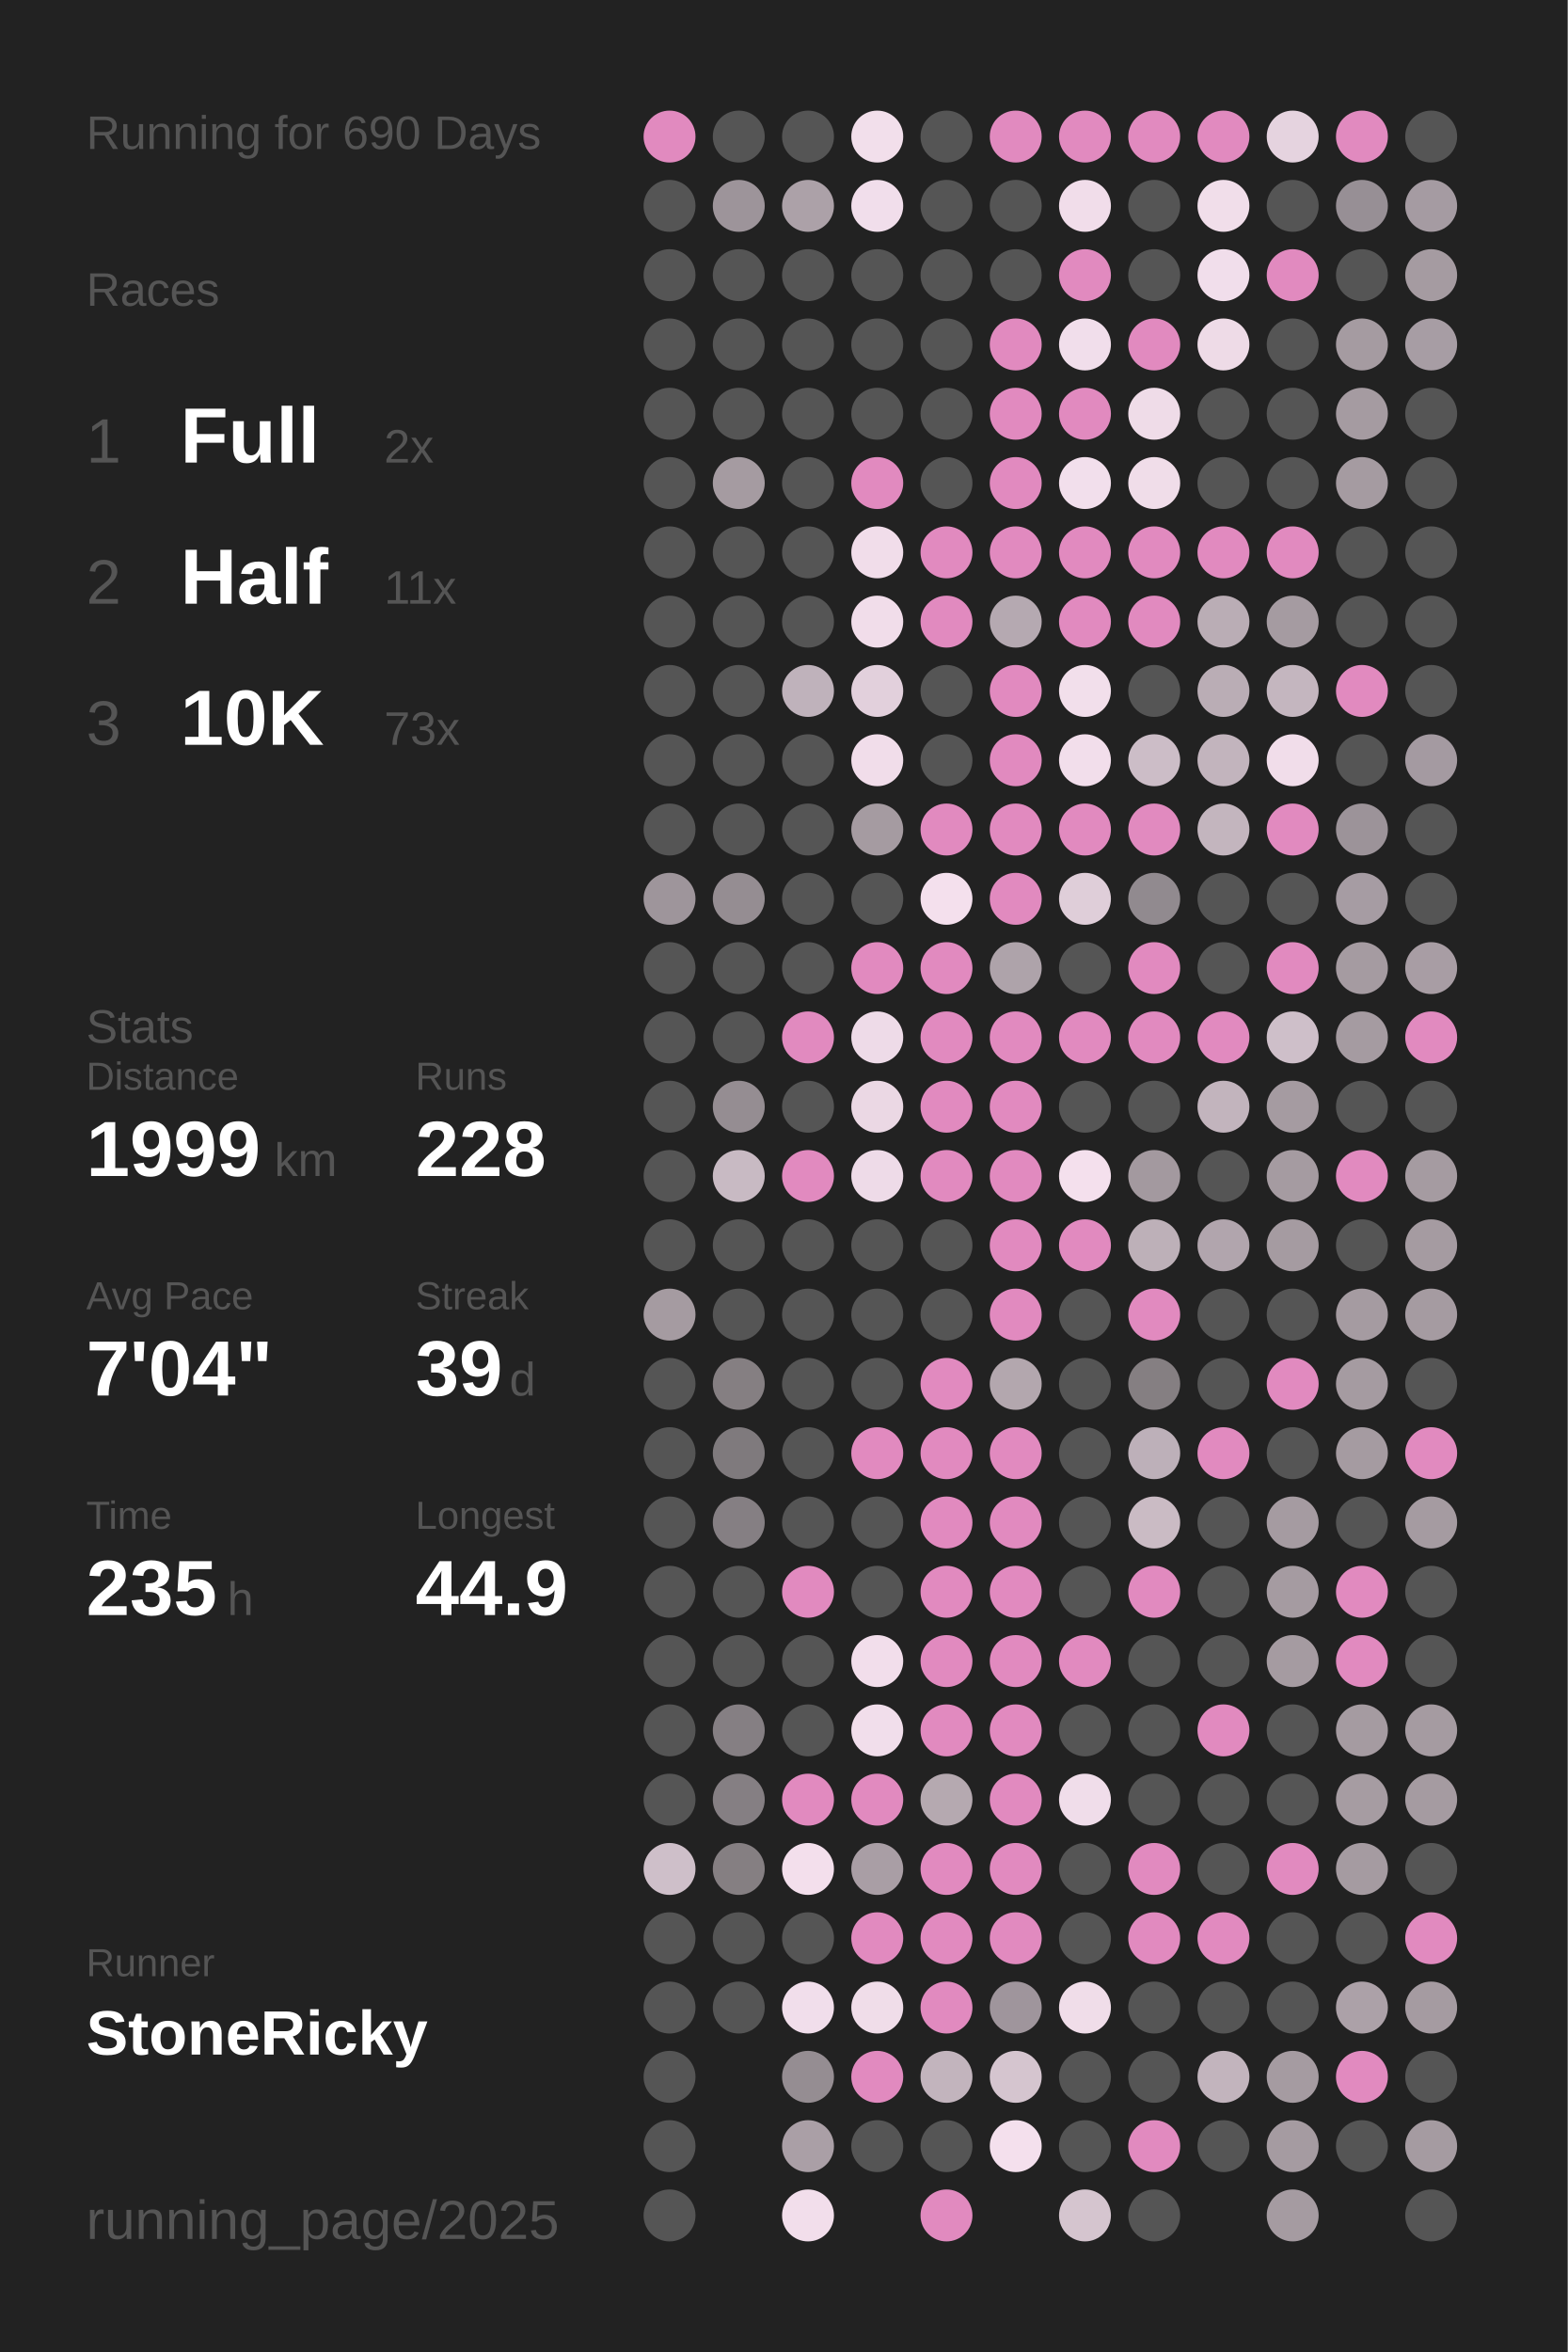
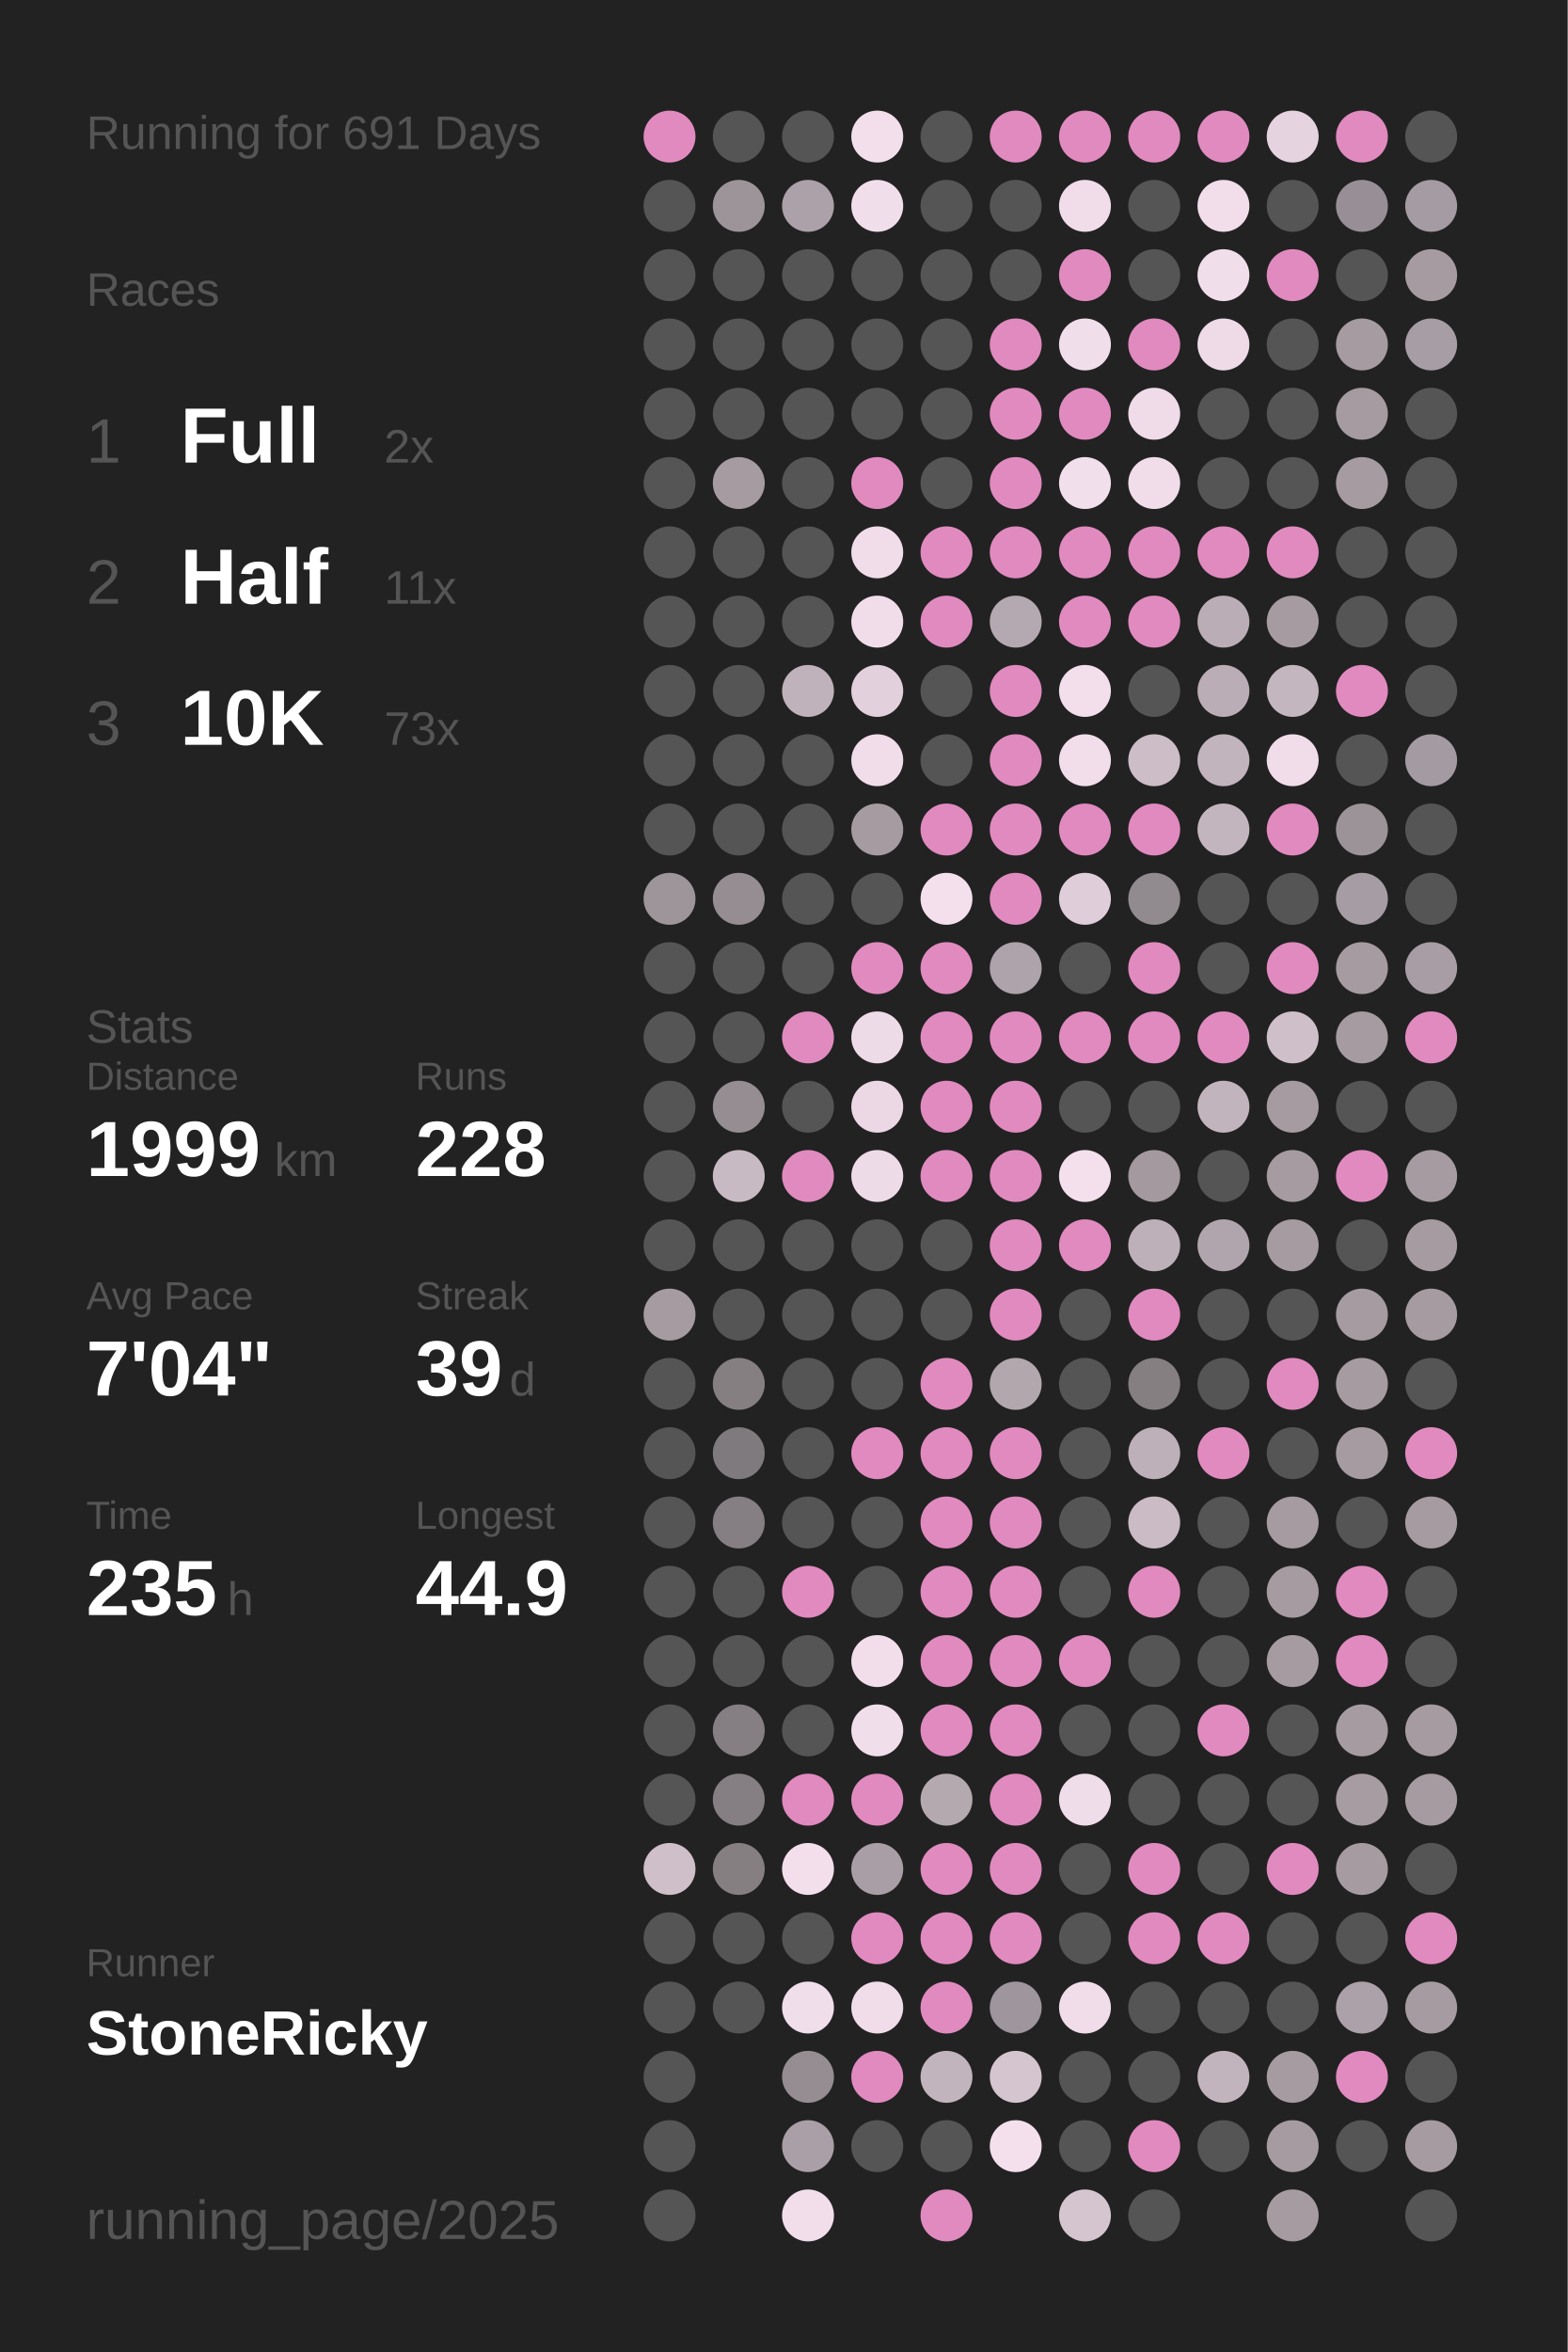
<svg xmlns="http://www.w3.org/2000/svg" baseProfile="full" height="300mm" version="1.1" viewBox="0,0,200,300" width="200mm">
  <defs />
  <rect fill="#222222" height="300" width="200" x="0" y="0" />
-   <text fill="#555555" style="font-size:6px; font-family:Arial;" x="11" y="19">Running for 690 Days</text>
+   <text fill="#555555" style="font-size:6px; font-family:Arial;" x="11" y="19">Running for 691 Days</text>
  <text fill="#555555" style="font-size:6px; font-family:Arial;" x="11" y="39">Races</text>
  <text fill="#555555" style="font-size:8px; font-family:Arial;" x="11" y="59">1</text>
  <text fill="#FFFFFF" style="font-size:10px; font-family:Arial; font-weight:bold;" x="23" y="59">Full</text>
  <text fill="#555555" style="font-size:6px; font-family:Arial;" x="49" y="59">2x</text>
  <text fill="#555555" style="font-size:8px; font-family:Arial;" x="11" y="77">2</text>
  <text fill="#FFFFFF" style="font-size:10px; font-family:Arial; font-weight:bold;" x="23" y="77">Half</text>
  <text fill="#555555" style="font-size:6px; font-family:Arial;" x="49" y="77">11x</text>
  <text fill="#555555" style="font-size:8px; font-family:Arial;" x="11" y="95">3</text>
  <text fill="#FFFFFF" style="font-size:10px; font-family:Arial; font-weight:bold;" x="23" y="95">10K</text>
  <text fill="#555555" style="font-size:6px; font-family:Arial;" x="49" y="95">73x</text>
  <text fill="#555555" style="font-size:6px; font-family:Arial;" x="11" y="133">Stats</text>
  <text fill="#555555" style="font-size:5px; font-family:Arial;" x="11" y="139">Distance</text>
  <text fill="#FFFFFF" style="font-size:10px; font-family:Arial; font-weight:bold;" x="11" y="150">1999</text>
  <text fill="#555555" style="font-size:6px; font-family:Arial;" x="35" y="150">km</text>
  <text fill="#555555" style="font-size:5px; font-family:Arial;" x="53" y="139">Runs</text>
  <text fill="#FFFFFF" style="font-size:10px; font-family:Arial; font-weight:bold;" x="53" y="150">228</text>
  <text fill="#555555" style="font-size:5px; font-family:Arial;" x="11" y="167">Avg Pace</text>
  <text fill="#FFFFFF" style="font-size:10px; font-family:Arial; font-weight:bold;" x="11" y="178">7'04"</text>
  <text fill="#555555" style="font-size:5px; font-family:Arial;" x="53" y="167">Streak</text>
  <text fill="#FFFFFF" style="font-size:10px; font-family:Arial; font-weight:bold;" x="53" y="178">39</text>
  <text fill="#555555" style="font-size:6px; font-family:Arial;" x="65" y="178">d</text>
  <text fill="#555555" style="font-size:5px; font-family:Arial;" x="11" y="195">Time</text>
  <text fill="#FFFFFF" style="font-size:10px; font-family:Arial; font-weight:bold;" x="11" y="206">235</text>
  <text fill="#555555" style="font-size:6px; font-family:Arial;" x="29" y="206">h</text>
  <text fill="#555555" style="font-size:5px; font-family:Arial;" x="53" y="195">Longest</text>
  <text fill="#FFFFFF" style="font-size:10px; font-family:Arial; font-weight:bold;" x="53" y="206">44.9</text>
  <text fill="#555555" style="font-size:5px; font-family:Arial;" x="11" y="252.065">Runner</text>
  <text fill="#FFFFFF" style="font-size:8px; font-family:Arial; font-weight:bold;" x="11" y="262.065">StoneRicky</text>
  <text fill="#555555" style="font-size:7px; font-family:Arial;" x="11" y="285.581">running_page/2025</text>
  <circle cx="85.417" cy="17.419" fill="#E18ABF" r="3.312" />
  <circle cx="85.417" cy="26.258" fill="#555555" r="3.312" />
  <circle cx="85.417" cy="35.097" fill="#555555" r="3.312" />
  <circle cx="85.417" cy="43.935" fill="#555555" r="3.312" />
  <circle cx="85.417" cy="52.774" fill="#555555" r="3.312" />
  <circle cx="85.417" cy="61.613" fill="#555555" r="3.312" />
  <circle cx="85.417" cy="70.452" fill="#555555" r="3.312" />
  <circle cx="85.417" cy="79.29" fill="#555555" r="3.312" />
  <circle cx="85.417" cy="88.129" fill="#555555" r="3.312" />
  <circle cx="85.417" cy="96.968" fill="#555555" r="3.312" />
  <circle cx="85.417" cy="105.806" fill="#555555" r="3.312" />
  <circle cx="85.417" cy="114.645" fill="#9e959b" r="3.312" />
  <circle cx="85.417" cy="123.484" fill="#555555" r="3.312" />
  <circle cx="85.417" cy="132.323" fill="#555555" r="3.312" />
  <circle cx="85.417" cy="141.161" fill="#555555" r="3.312" />
  <circle cx="85.417" cy="150" fill="#555555" r="3.312" />
  <circle cx="85.417" cy="158.839" fill="#555555" r="3.312" />
  <circle cx="85.417" cy="167.677" fill="#a59ba1" r="3.312" />
  <circle cx="85.417" cy="176.516" fill="#555555" r="3.312" />
  <circle cx="85.417" cy="185.355" fill="#555555" r="3.312" />
  <circle cx="85.417" cy="194.194" fill="#555555" r="3.312" />
  <circle cx="85.417" cy="203.032" fill="#555555" r="3.312" />
  <circle cx="85.417" cy="211.871" fill="#555555" r="3.312" />
  <circle cx="85.417" cy="220.71" fill="#555555" r="3.312" />
  <circle cx="85.417" cy="229.548" fill="#555555" r="3.312" />
  <circle cx="85.417" cy="238.387" fill="#cebfc9" r="3.312" />
  <circle cx="85.417" cy="247.226" fill="#555555" r="3.312" />
  <circle cx="85.417" cy="256.065" fill="#555555" r="3.312" />
  <circle cx="85.417" cy="264.903" fill="#555555" r="3.312" />
  <circle cx="85.417" cy="273.742" fill="#555555" r="3.312" />
  <circle cx="85.417" cy="282.581" fill="#555555" r="3.312" />
  <circle cx="94.25" cy="17.419" fill="#555555" r="3.312" />
  <circle cx="94.25" cy="26.258" fill="#9d949a" r="3.312" />
  <circle cx="94.25" cy="35.097" fill="#555555" r="3.312" />
  <circle cx="94.25" cy="43.935" fill="#555555" r="3.312" />
  <circle cx="94.25" cy="52.774" fill="#555555" r="3.312" />
  <circle cx="94.25" cy="61.613" fill="#a59ba1" r="3.312" />
  <circle cx="94.25" cy="70.452" fill="#555555" r="3.312" />
  <circle cx="94.25" cy="79.29" fill="#555555" r="3.312" />
  <circle cx="94.25" cy="88.129" fill="#555555" r="3.312" />
  <circle cx="94.25" cy="96.968" fill="#555555" r="3.312" />
  <circle cx="94.25" cy="105.806" fill="#555555" r="3.312" />
  <circle cx="94.25" cy="114.645" fill="#958d92" r="3.312" />
  <circle cx="94.25" cy="123.484" fill="#555555" r="3.312" />
  <circle cx="94.25" cy="132.323" fill="#555555" r="3.312" />
  <circle cx="94.25" cy="141.161" fill="#958d92" r="3.312" />
  <circle cx="94.25" cy="150" fill="#c8bac3" r="3.312" />
  <circle cx="94.25" cy="158.839" fill="#555555" r="3.312" />
  <circle cx="94.25" cy="167.677" fill="#555555" r="3.312" />
  <circle cx="94.25" cy="176.516" fill="#857f82" r="3.312" />
  <circle cx="94.25" cy="185.355" fill="#7f7a7d" r="3.312" />
  <circle cx="94.25" cy="194.194" fill="#857f83" r="3.312" />
  <circle cx="94.25" cy="203.032" fill="#555555" r="3.312" />
  <circle cx="94.25" cy="211.871" fill="#555555" r="3.312" />
  <circle cx="94.25" cy="220.71" fill="#857f83" r="3.312" />
  <circle cx="94.25" cy="229.548" fill="#857f83" r="3.312" />
  <circle cx="94.25" cy="238.387" fill="#857f82" r="3.312" />
  <circle cx="94.25" cy="247.226" fill="#555555" r="3.312" />
  <circle cx="94.25" cy="256.065" fill="#555555" r="3.312" />
  <circle cx="103.083" cy="17.419" fill="#555555" r="3.312" />
  <circle cx="103.083" cy="26.258" fill="#aca1a8" r="3.312" />
  <circle cx="103.083" cy="35.097" fill="#555555" r="3.312" />
  <circle cx="103.083" cy="43.935" fill="#555555" r="3.312" />
  <circle cx="103.083" cy="52.774" fill="#555555" r="3.312" />
  <circle cx="103.083" cy="61.613" fill="#555555" r="3.312" />
  <circle cx="103.083" cy="70.452" fill="#555555" r="3.312" />
  <circle cx="103.083" cy="79.29" fill="#555555" r="3.312" />
  <circle cx="103.083" cy="88.129" fill="#bfb2bb" r="3.312" />
  <circle cx="103.083" cy="96.968" fill="#555555" r="3.312" />
  <circle cx="103.083" cy="105.806" fill="#555555" r="3.312" />
  <circle cx="103.083" cy="114.645" fill="#555555" r="3.312" />
  <circle cx="103.083" cy="123.484" fill="#555555" r="3.312" />
  <circle cx="103.083" cy="132.323" fill="#E18ABF" r="3.312" />
  <circle cx="103.083" cy="141.161" fill="#555555" r="3.312" />
  <circle cx="103.083" cy="150" fill="#E18ABF" r="3.312" />
  <circle cx="103.083" cy="158.839" fill="#555555" r="3.312" />
  <circle cx="103.083" cy="167.677" fill="#555555" r="3.312" />
  <circle cx="103.083" cy="176.516" fill="#555555" r="3.312" />
  <circle cx="103.083" cy="185.355" fill="#555555" r="3.312" />
  <circle cx="103.083" cy="194.194" fill="#555555" r="3.312" />
  <circle cx="103.083" cy="203.032" fill="#E18ABF" r="3.312" />
  <circle cx="103.083" cy="211.871" fill="#555555" r="3.312" />
  <circle cx="103.083" cy="220.71" fill="#555555" r="3.312" />
  <circle cx="103.083" cy="229.548" fill="#E18ABF" r="3.312" />
  <circle cx="103.083" cy="238.387" fill="#f3dfec" r="3.312" />
  <circle cx="103.083" cy="247.226" fill="#555555" r="3.312" />
  <circle cx="103.083" cy="256.065" fill="#f1deeb" r="3.312" />
  <circle cx="103.083" cy="264.903" fill="#958d92" r="3.312" />
  <circle cx="103.083" cy="273.742" fill="#aa9fa6" r="3.312" />
  <circle cx="103.083" cy="282.581" fill="#f2deeb" r="3.312" />
  <circle cx="111.917" cy="17.419" fill="#f2dfeb" r="3.312" />
  <circle cx="111.917" cy="26.258" fill="#f1deeb" r="3.312" />
  <circle cx="111.917" cy="35.097" fill="#555555" r="3.312" />
  <circle cx="111.917" cy="43.935" fill="#555555" r="3.312" />
  <circle cx="111.917" cy="52.774" fill="#555555" r="3.312" />
  <circle cx="111.917" cy="61.613" fill="#E18ABF" r="3.312" />
  <circle cx="111.917" cy="70.452" fill="#f1ddea" r="3.312" />
  <circle cx="111.917" cy="79.29" fill="#f1ddea" r="3.312" />
  <circle cx="111.917" cy="88.129" fill="#e2d0dc" r="3.312" />
  <circle cx="111.917" cy="96.968" fill="#f1ddea" r="3.312" />
  <circle cx="111.917" cy="105.806" fill="#a59ba1" r="3.312" />
  <circle cx="111.917" cy="114.645" fill="#555555" r="3.312" />
  <circle cx="111.917" cy="123.484" fill="#E18ABF" r="3.312" />
  <circle cx="111.917" cy="132.323" fill="#eedbe8" r="3.312" />
  <circle cx="111.917" cy="141.161" fill="#ebd8e4" r="3.312" />
  <circle cx="111.917" cy="150" fill="#eedbe8" r="3.312" />
  <circle cx="111.917" cy="158.839" fill="#555555" r="3.312" />
  <circle cx="111.917" cy="167.677" fill="#555555" r="3.312" />
  <circle cx="111.917" cy="176.516" fill="#555555" r="3.312" />
  <circle cx="111.917" cy="185.355" fill="#E18ABF" r="3.312" />
  <circle cx="111.917" cy="194.194" fill="#555555" r="3.312" />
  <circle cx="111.917" cy="203.032" fill="#555555" r="3.312" />
  <circle cx="111.917" cy="211.871" fill="#f2deeb" r="3.312" />
  <circle cx="111.917" cy="220.71" fill="#f1deeb" r="3.312" />
  <circle cx="111.917" cy="229.548" fill="#E18ABF" r="3.312" />
  <circle cx="111.917" cy="238.387" fill="#a99ea5" r="3.312" />
  <circle cx="111.917" cy="247.226" fill="#E18ABF" r="3.312" />
  <circle cx="111.917" cy="256.065" fill="#f0dde9" r="3.312" />
  <circle cx="111.917" cy="264.903" fill="#E18ABF" r="3.312" />
  <circle cx="111.917" cy="273.742" fill="#555555" r="3.312" />
  <circle cx="120.75" cy="17.419" fill="#555555" r="3.312" />
  <circle cx="120.75" cy="26.258" fill="#555555" r="3.312" />
  <circle cx="120.75" cy="35.097" fill="#555555" r="3.312" />
  <circle cx="120.75" cy="43.935" fill="#555555" r="3.312" />
  <circle cx="120.75" cy="52.774" fill="#555555" r="3.312" />
  <circle cx="120.75" cy="61.613" fill="#555555" r="3.312" />
  <circle cx="120.75" cy="70.452" fill="#E18ABF" r="3.312" />
  <circle cx="120.75" cy="79.29" fill="#E18ABF" r="3.312" />
  <circle cx="120.75" cy="88.129" fill="#555555" r="3.312" />
  <circle cx="120.75" cy="96.968" fill="#555555" r="3.312" />
  <circle cx="120.75" cy="105.806" fill="#E18ABF" r="3.312" />
  <circle cx="120.75" cy="114.645" fill="#f4e0ed" r="3.312" />
  <circle cx="120.75" cy="123.484" fill="#E18ABF" r="3.312" />
  <circle cx="120.75" cy="132.323" fill="#E18ABF" r="3.312" />
  <circle cx="120.75" cy="141.161" fill="#E18ABF" r="3.312" />
  <circle cx="120.75" cy="150" fill="#E18ABF" r="3.312" />
  <circle cx="120.75" cy="158.839" fill="#555555" r="3.312" />
  <circle cx="120.75" cy="167.677" fill="#555555" r="3.312" />
  <circle cx="120.75" cy="176.516" fill="#E18ABF" r="3.312" />
  <circle cx="120.75" cy="185.355" fill="#E18ABF" r="3.312" />
  <circle cx="120.75" cy="194.194" fill="#E18ABF" r="3.312" />
  <circle cx="120.75" cy="203.032" fill="#E18ABF" r="3.312" />
  <circle cx="120.75" cy="211.871" fill="#E18ABF" r="3.312" />
  <circle cx="120.75" cy="220.71" fill="#E18ABF" r="3.312" />
  <circle cx="120.75" cy="229.548" fill="#b5a9b0" r="3.312" />
  <circle cx="120.75" cy="238.387" fill="#E18ABF" r="3.312" />
  <circle cx="120.75" cy="247.226" fill="#E18ABF" r="3.312" />
  <circle cx="120.75" cy="256.065" fill="#E18ABF" r="3.312" />
  <circle cx="120.75" cy="264.903" fill="#c2b4bd" r="3.312" />
  <circle cx="120.75" cy="273.742" fill="#555555" r="3.312" />
  <circle cx="120.75" cy="282.581" fill="#E18ABF" r="3.312" />
  <circle cx="129.583" cy="17.419" fill="#E18ABF" r="3.312" />
  <circle cx="129.583" cy="26.258" fill="#555555" r="3.312" />
  <circle cx="129.583" cy="35.097" fill="#555555" r="3.312" />
  <circle cx="129.583" cy="43.935" fill="#E18ABF" r="3.312" />
  <circle cx="129.583" cy="52.774" fill="#E18ABF" r="3.312" />
  <circle cx="129.583" cy="61.613" fill="#E18ABF" r="3.312" />
  <circle cx="129.583" cy="70.452" fill="#E18ABF" r="3.312" />
  <circle cx="129.583" cy="79.29" fill="#b5a9b1" r="3.312" />
  <circle cx="129.583" cy="88.129" fill="#E18ABF" r="3.312" />
  <circle cx="129.583" cy="96.968" fill="#E18ABF" r="3.312" />
  <circle cx="129.583" cy="105.806" fill="#E18ABF" r="3.312" />
  <circle cx="129.583" cy="114.645" fill="#E18ABF" r="3.312" />
  <circle cx="129.583" cy="123.484" fill="#aea3aa" r="3.312" />
  <circle cx="129.583" cy="132.323" fill="#E18ABF" r="3.312" />
  <circle cx="129.583" cy="141.161" fill="#E18ABF" r="3.312" />
  <circle cx="129.583" cy="150" fill="#E18ABF" r="3.312" />
  <circle cx="129.583" cy="158.839" fill="#E18ABF" r="3.312" />
  <circle cx="129.583" cy="167.677" fill="#E18ABF" r="3.312" />
  <circle cx="129.583" cy="176.516" fill="#b3a7ae" r="3.312" />
  <circle cx="129.583" cy="185.355" fill="#E18ABF" r="3.312" />
  <circle cx="129.583" cy="194.194" fill="#E18ABF" r="3.312" />
  <circle cx="129.583" cy="203.032" fill="#E18ABF" r="3.312" />
  <circle cx="129.583" cy="211.871" fill="#E18ABF" r="3.312" />
  <circle cx="129.583" cy="220.71" fill="#E18ABF" r="3.312" />
  <circle cx="129.583" cy="229.548" fill="#E18ABF" r="3.312" />
  <circle cx="129.583" cy="238.387" fill="#E18ABF" r="3.312" />
  <circle cx="129.583" cy="247.226" fill="#E18ABF" r="3.312" />
  <circle cx="129.583" cy="256.065" fill="#9f959c" r="3.312" />
  <circle cx="129.583" cy="264.903" fill="#d5c5cf" r="3.312" />
  <circle cx="129.583" cy="273.742" fill="#f4e0ed" r="3.312" />
  <circle cx="138.417" cy="17.419" fill="#E18ABF" r="3.312" />
  <circle cx="138.417" cy="26.258" fill="#f1ddea" r="3.312" />
  <circle cx="138.417" cy="35.097" fill="#E18ABF" r="3.312" />
  <circle cx="138.417" cy="43.935" fill="#f1deeb" r="3.312" />
  <circle cx="138.417" cy="52.774" fill="#E18ABF" r="3.312" />
  <circle cx="138.417" cy="61.613" fill="#f2dfec" r="3.312" />
  <circle cx="138.417" cy="70.452" fill="#E18ABF" r="3.312" />
  <circle cx="138.417" cy="79.29" fill="#E18ABF" r="3.312" />
  <circle cx="138.417" cy="88.129" fill="#f2dfeb" r="3.312" />
  <circle cx="138.417" cy="96.968" fill="#f2deeb" r="3.312" />
  <circle cx="138.417" cy="105.806" fill="#E18ABF" r="3.312" />
  <circle cx="138.417" cy="114.645" fill="#dfced9" r="3.312" />
  <circle cx="138.417" cy="123.484" fill="#555555" r="3.312" />
  <circle cx="138.417" cy="132.323" fill="#E18ABF" r="3.312" />
  <circle cx="138.417" cy="141.161" fill="#555555" r="3.312" />
  <circle cx="138.417" cy="150" fill="#f4e0ed" r="3.312" />
  <circle cx="138.417" cy="158.839" fill="#E18ABF" r="3.312" />
  <circle cx="138.417" cy="167.677" fill="#555555" r="3.312" />
  <circle cx="138.417" cy="176.516" fill="#555555" r="3.312" />
  <circle cx="138.417" cy="185.355" fill="#555555" r="3.312" />
  <circle cx="138.417" cy="194.194" fill="#555555" r="3.312" />
  <circle cx="138.417" cy="203.032" fill="#555555" r="3.312" />
  <circle cx="138.417" cy="211.871" fill="#E18ABF" r="3.312" />
  <circle cx="138.417" cy="220.71" fill="#555555" r="3.312" />
  <circle cx="138.417" cy="229.548" fill="#f0ddea" r="3.312" />
  <circle cx="138.417" cy="238.387" fill="#555555" r="3.312" />
  <circle cx="138.417" cy="247.226" fill="#555555" r="3.312" />
  <circle cx="138.417" cy="256.065" fill="#f0dde9" r="3.312" />
  <circle cx="138.417" cy="264.903" fill="#555555" r="3.312" />
  <circle cx="138.417" cy="273.742" fill="#555555" r="3.312" />
  <circle cx="138.417" cy="282.581" fill="#d5c5cf" r="3.312" />
  <circle cx="147.25" cy="17.419" fill="#E18ABF" r="3.312" />
  <circle cx="147.25" cy="26.258" fill="#555555" r="3.312" />
  <circle cx="147.25" cy="35.097" fill="#555555" r="3.312" />
  <circle cx="147.25" cy="43.935" fill="#E18ABF" r="3.312" />
  <circle cx="147.25" cy="52.774" fill="#efdce8" r="3.312" />
  <circle cx="147.25" cy="61.613" fill="#f0dde9" r="3.312" />
  <circle cx="147.25" cy="70.452" fill="#E18ABF" r="3.312" />
  <circle cx="147.25" cy="79.29" fill="#E18ABF" r="3.312" />
  <circle cx="147.25" cy="88.129" fill="#555555" r="3.312" />
  <circle cx="147.25" cy="96.968" fill="#ccbdc7" r="3.312" />
  <circle cx="147.25" cy="105.806" fill="#E18ABF" r="3.312" />
  <circle cx="147.25" cy="114.645" fill="#918a8f" r="3.312" />
  <circle cx="147.25" cy="123.484" fill="#E18ABF" r="3.312" />
  <circle cx="147.25" cy="132.323" fill="#E18ABF" r="3.312" />
  <circle cx="147.25" cy="141.161" fill="#555555" r="3.312" />
  <circle cx="147.25" cy="150" fill="#a3999f" r="3.312" />
  <circle cx="147.25" cy="158.839" fill="#bdb0b8" r="3.312" />
  <circle cx="147.25" cy="167.677" fill="#E18ABF" r="3.312" />
  <circle cx="147.25" cy="176.516" fill="#857f82" r="3.312" />
  <circle cx="147.25" cy="185.355" fill="#bdb0b9" r="3.312" />
  <circle cx="147.25" cy="194.194" fill="#cabbc4" r="3.312" />
  <circle cx="147.25" cy="203.032" fill="#E18ABF" r="3.312" />
  <circle cx="147.25" cy="211.871" fill="#555555" r="3.312" />
  <circle cx="147.25" cy="220.71" fill="#555555" r="3.312" />
  <circle cx="147.25" cy="229.548" fill="#555555" r="3.312" />
  <circle cx="147.25" cy="238.387" fill="#E18ABF" r="3.312" />
  <circle cx="147.25" cy="247.226" fill="#E18ABF" r="3.312" />
  <circle cx="147.25" cy="256.065" fill="#555555" r="3.312" />
  <circle cx="147.25" cy="264.903" fill="#555555" r="3.312" />
  <circle cx="147.25" cy="273.742" fill="#E18ABF" r="3.312" />
  <circle cx="147.25" cy="282.581" fill="#555555" r="3.312" />
  <circle cx="156.083" cy="17.419" fill="#E18ABF" r="3.312" />
  <circle cx="156.083" cy="26.258" fill="#f1deea" r="3.312" />
  <circle cx="156.083" cy="35.097" fill="#f1deeb" r="3.312" />
  <circle cx="156.083" cy="43.935" fill="#eedbe7" r="3.312" />
  <circle cx="156.083" cy="52.774" fill="#555555" r="3.312" />
  <circle cx="156.083" cy="61.613" fill="#555555" r="3.312" />
  <circle cx="156.083" cy="70.452" fill="#E18ABF" r="3.312" />
  <circle cx="156.083" cy="79.29" fill="#baadb5" r="3.312" />
  <circle cx="156.083" cy="88.129" fill="#baadb5" r="3.312" />
  <circle cx="156.083" cy="96.968" fill="#c2b4bd" r="3.312" />
  <circle cx="156.083" cy="105.806" fill="#c3b5be" r="3.312" />
  <circle cx="156.083" cy="114.645" fill="#555555" r="3.312" />
  <circle cx="156.083" cy="123.484" fill="#555555" r="3.312" />
  <circle cx="156.083" cy="132.323" fill="#E18ABF" r="3.312" />
  <circle cx="156.083" cy="141.161" fill="#c2b4bd" r="3.312" />
  <circle cx="156.083" cy="150" fill="#555555" r="3.312" />
  <circle cx="156.083" cy="158.839" fill="#b1a5ad" r="3.312" />
  <circle cx="156.083" cy="167.677" fill="#555555" r="3.312" />
  <circle cx="156.083" cy="176.516" fill="#555555" r="3.312" />
  <circle cx="156.083" cy="185.355" fill="#E18ABF" r="3.312" />
  <circle cx="156.083" cy="194.194" fill="#555555" r="3.312" />
  <circle cx="156.083" cy="203.032" fill="#555555" r="3.312" />
  <circle cx="156.083" cy="211.871" fill="#555555" r="3.312" />
  <circle cx="156.083" cy="220.71" fill="#E18ABF" r="3.312" />
  <circle cx="156.083" cy="229.548" fill="#555555" r="3.312" />
  <circle cx="156.083" cy="238.387" fill="#555555" r="3.312" />
  <circle cx="156.083" cy="247.226" fill="#E18ABF" r="3.312" />
  <circle cx="156.083" cy="256.065" fill="#555555" r="3.312" />
  <circle cx="156.083" cy="264.903" fill="#c2b4bd" r="3.312" />
  <circle cx="156.083" cy="273.742" fill="#555555" r="3.312" />
  <circle cx="164.917" cy="17.419" fill="#e5d3df" r="3.312" />
  <circle cx="164.917" cy="26.258" fill="#555555" r="3.312" />
  <circle cx="164.917" cy="35.097" fill="#E18ABF" r="3.312" />
  <circle cx="164.917" cy="43.935" fill="#555555" r="3.312" />
  <circle cx="164.917" cy="52.774" fill="#555555" r="3.312" />
  <circle cx="164.917" cy="61.613" fill="#555555" r="3.312" />
  <circle cx="164.917" cy="70.452" fill="#E18ABF" r="3.312" />
  <circle cx="164.917" cy="79.29" fill="#a59ba1" r="3.312" />
  <circle cx="164.917" cy="88.129" fill="#c4b6bf" r="3.312" />
  <circle cx="164.917" cy="96.968" fill="#f1ddea" r="3.312" />
  <circle cx="164.917" cy="105.806" fill="#E18ABF" r="3.312" />
  <circle cx="164.917" cy="114.645" fill="#555555" r="3.312" />
  <circle cx="164.917" cy="123.484" fill="#E18ABF" r="3.312" />
  <circle cx="164.917" cy="132.323" fill="#cebfc9" r="3.312" />
  <circle cx="164.917" cy="141.161" fill="#a59ba1" r="3.312" />
  <circle cx="164.917" cy="150" fill="#a59ba1" r="3.312" />
  <circle cx="164.917" cy="158.839" fill="#a59ba1" r="3.312" />
  <circle cx="164.917" cy="167.677" fill="#555555" r="3.312" />
  <circle cx="164.917" cy="176.516" fill="#E18ABF" r="3.312" />
  <circle cx="164.917" cy="185.355" fill="#555555" r="3.312" />
  <circle cx="164.917" cy="194.194" fill="#a59ba1" r="3.312" />
  <circle cx="164.917" cy="203.032" fill="#a59ba1" r="3.312" />
  <circle cx="164.917" cy="211.871" fill="#a59ba1" r="3.312" />
  <circle cx="164.917" cy="220.71" fill="#555555" r="3.312" />
  <circle cx="164.917" cy="229.548" fill="#555555" r="3.312" />
  <circle cx="164.917" cy="238.387" fill="#E18ABF" r="3.312" />
  <circle cx="164.917" cy="247.226" fill="#555555" r="3.312" />
  <circle cx="164.917" cy="256.065" fill="#555555" r="3.312" />
  <circle cx="164.917" cy="264.903" fill="#a59ba1" r="3.312" />
  <circle cx="164.917" cy="273.742" fill="#a59ba1" r="3.312" />
  <circle cx="164.917" cy="282.581" fill="#a59ba1" r="3.312" />
  <circle cx="173.75" cy="17.419" fill="#E18ABF" r="3.312" />
  <circle cx="173.75" cy="26.258" fill="#978f95" r="3.312" />
  <circle cx="173.75" cy="35.097" fill="#555555" r="3.312" />
  <circle cx="173.75" cy="43.935" fill="#a59ba1" r="3.312" />
  <circle cx="173.75" cy="52.774" fill="#a59ba1" r="3.312" />
  <circle cx="173.75" cy="61.613" fill="#a59ba1" r="3.312" />
  <circle cx="173.75" cy="70.452" fill="#555555" r="3.312" />
  <circle cx="173.75" cy="79.29" fill="#555555" r="3.312" />
  <circle cx="173.75" cy="88.129" fill="#E18ABF" r="3.312" />
  <circle cx="173.75" cy="96.968" fill="#555555" r="3.312" />
  <circle cx="173.75" cy="105.806" fill="#9c9399" r="3.312" />
  <circle cx="173.75" cy="114.645" fill="#a69ca3" r="3.312" />
  <circle cx="173.75" cy="123.484" fill="#a59ba1" r="3.312" />
  <circle cx="173.75" cy="132.323" fill="#a59ba1" r="3.312" />
  <circle cx="173.75" cy="141.161" fill="#555555" r="3.312" />
  <circle cx="173.75" cy="150" fill="#E18ABF" r="3.312" />
  <circle cx="173.75" cy="158.839" fill="#555555" r="3.312" />
  <circle cx="173.75" cy="167.677" fill="#a59ba1" r="3.312" />
  <circle cx="173.75" cy="176.516" fill="#a59ba1" r="3.312" />
  <circle cx="173.75" cy="185.355" fill="#a59ba1" r="3.312" />
  <circle cx="173.75" cy="194.194" fill="#555555" r="3.312" />
  <circle cx="173.75" cy="203.032" fill="#E18ABF" r="3.312" />
  <circle cx="173.75" cy="211.871" fill="#E18ABF" r="3.312" />
  <circle cx="173.75" cy="220.71" fill="#a59ba1" r="3.312" />
  <circle cx="173.75" cy="229.548" fill="#a69ca2" r="3.312" />
  <circle cx="173.75" cy="238.387" fill="#a59ba1" r="3.312" />
  <circle cx="173.75" cy="247.226" fill="#555555" r="3.312" />
  <circle cx="173.75" cy="256.065" fill="#aca1a8" r="3.312" />
  <circle cx="173.75" cy="264.903" fill="#E18ABF" r="3.312" />
  <circle cx="173.75" cy="273.742" fill="#555555" r="3.312" />
  <circle cx="182.583" cy="17.419" fill="#555555" r="3.312" />
  <circle cx="182.583" cy="26.258" fill="#a59ba2" r="3.312" />
  <circle cx="182.583" cy="35.097" fill="#a59ba1" r="3.312" />
  <circle cx="182.583" cy="43.935" fill="#a79da4" r="3.312" />
  <circle cx="182.583" cy="52.774" fill="#555555" r="3.312" />
  <circle cx="182.583" cy="61.613" fill="#555555" r="3.312" />
  <circle cx="182.583" cy="70.452" fill="#555555" r="3.312" />
  <circle cx="182.583" cy="79.29" fill="#555555" r="3.312" />
  <circle cx="182.583" cy="88.129" fill="#555555" r="3.312" />
  <circle cx="182.583" cy="96.968" fill="#a49aa1" r="3.312" />
  <circle cx="182.583" cy="105.806" fill="#555555" r="3.312" />
  <circle cx="182.583" cy="114.645" fill="#555555" r="3.312" />
  <circle cx="182.583" cy="123.484" fill="#a89da4" r="3.312" />
  <circle cx="182.583" cy="132.323" fill="#E18ABF" r="3.312" />
  <circle cx="182.583" cy="141.161" fill="#555555" r="3.312" />
  <circle cx="182.583" cy="150" fill="#a59ba1" r="3.312" />
  <circle cx="182.583" cy="158.839" fill="#a59ba1" r="3.312" />
  <circle cx="182.583" cy="167.677" fill="#a59ba1" r="3.312" />
  <circle cx="182.583" cy="176.516" fill="#555555" r="3.312" />
  <circle cx="182.583" cy="185.355" fill="#E18ABF" r="3.312" />
  <circle cx="182.583" cy="194.194" fill="#a59ba1" r="3.312" />
  <circle cx="182.583" cy="203.032" fill="#555555" r="3.312" />
  <circle cx="182.583" cy="211.871" fill="#555555" r="3.312" />
  <circle cx="182.583" cy="220.71" fill="#a59ba1" r="3.312" />
  <circle cx="182.583" cy="229.548" fill="#a59ba1" r="3.312" />
  <circle cx="182.583" cy="238.387" fill="#555555" r="3.312" />
  <circle cx="182.583" cy="247.226" fill="#E18ABF" r="3.312" />
  <circle cx="182.583" cy="256.065" fill="#a59ba1" r="3.312" />
  <circle cx="182.583" cy="264.903" fill="#555555" r="3.312" />
  <circle cx="182.583" cy="273.742" fill="#a59ba1" r="3.312" />
  <circle cx="182.583" cy="282.581" fill="#555555" r="3.312" />
</svg>
